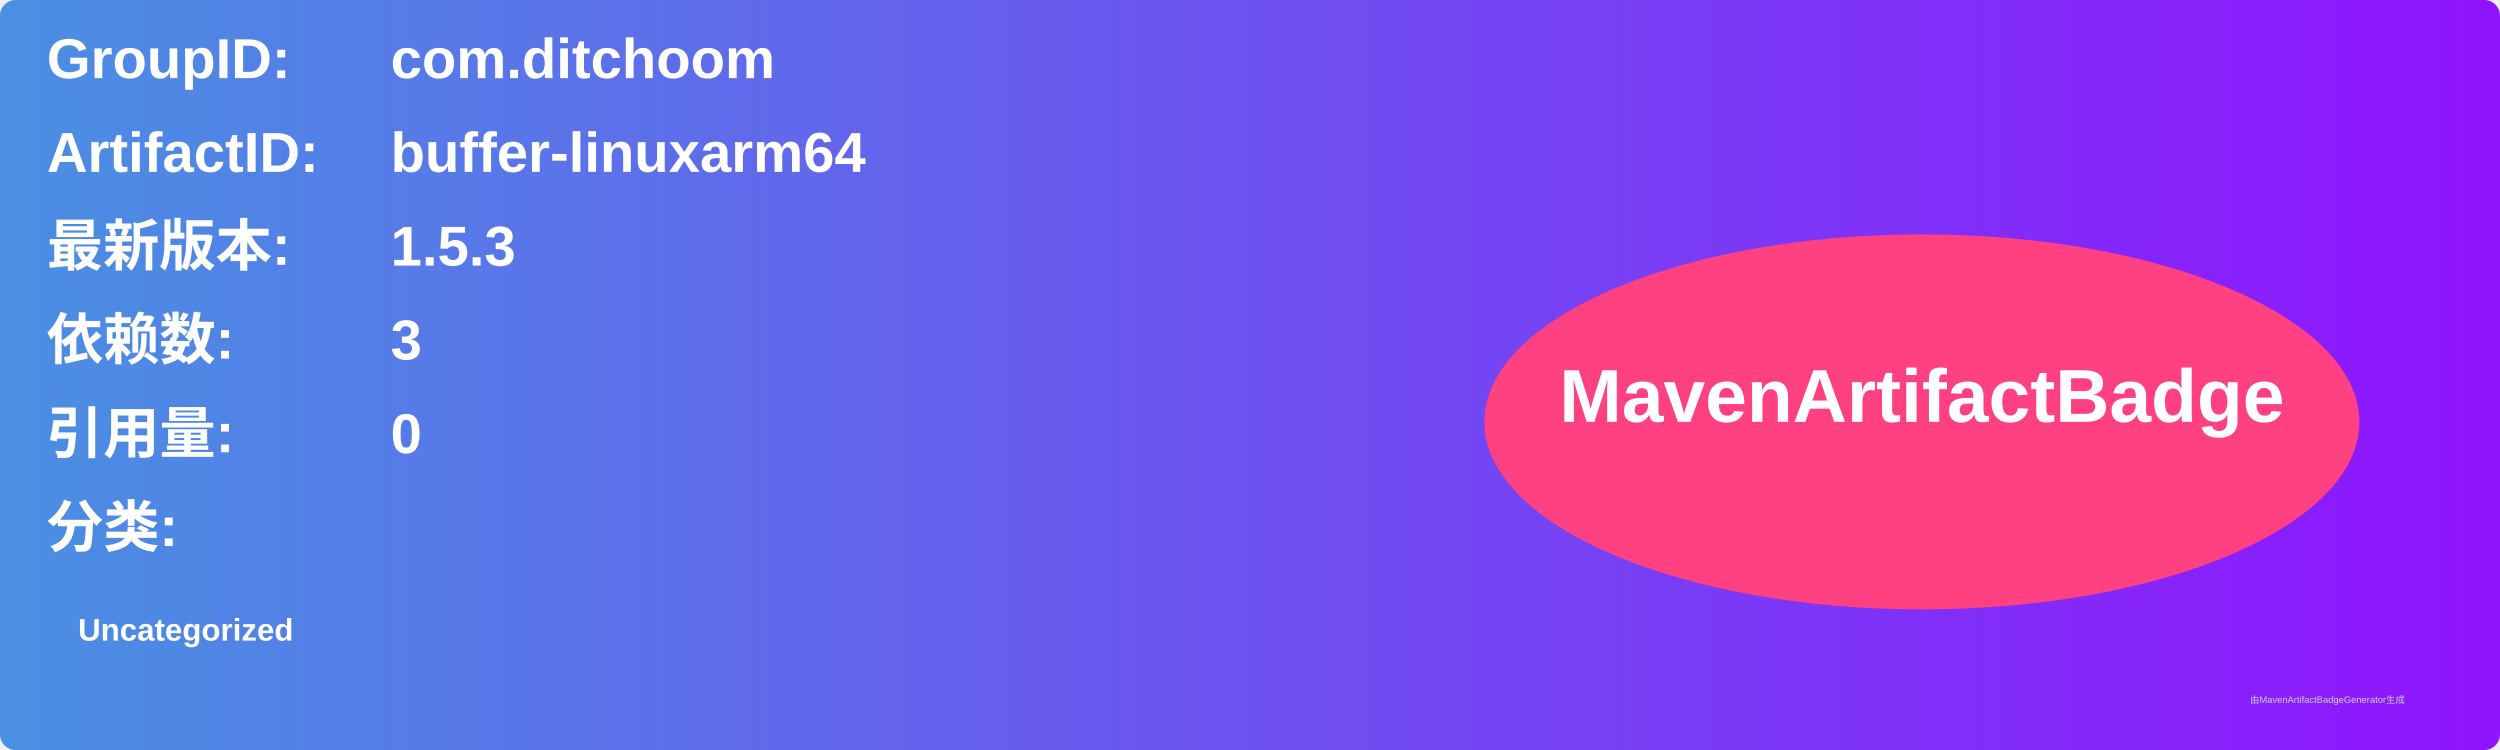
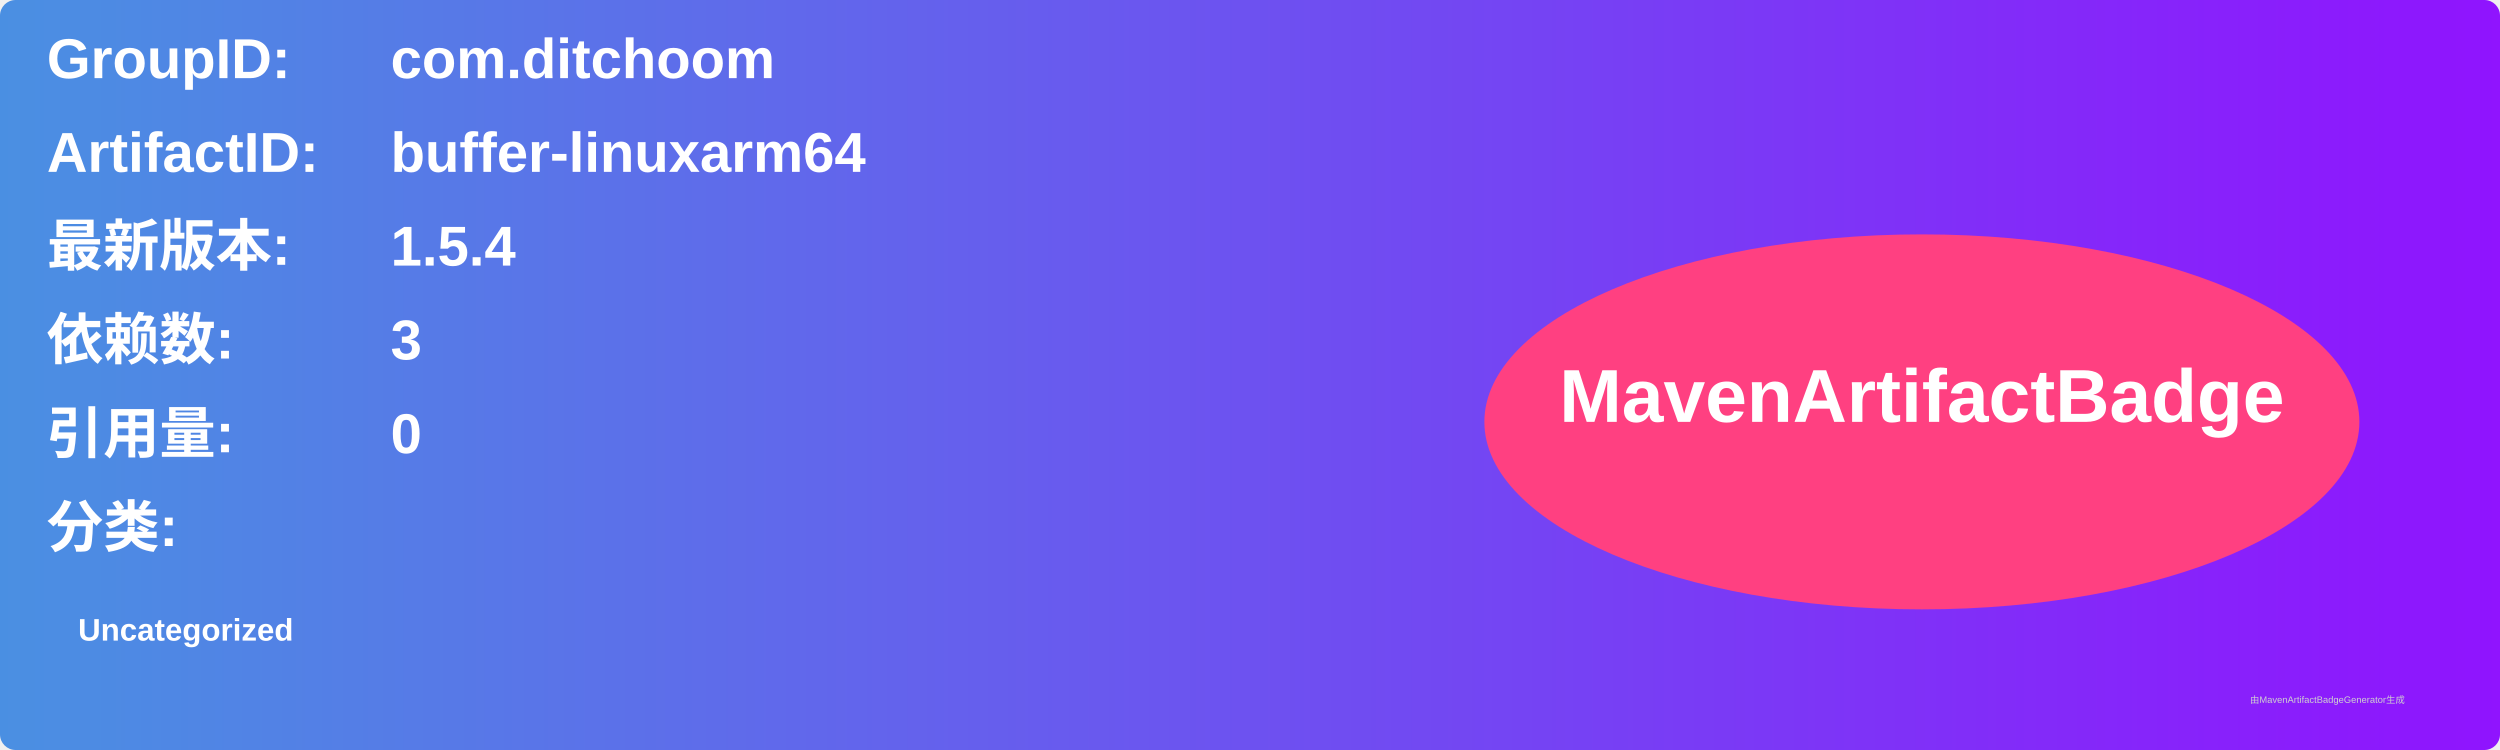
<svg xmlns="http://www.w3.org/2000/svg" width="800" height="240" viewBox="0 0 800 240">
  <linearGradient id="grad" x1="0%" y1="0%" x2="100%" y2="0%">
    <stop offset="0%" stop-color="#4a90e2" />
    <stop offset="100%" stop-color="#9013fe" />
  </linearGradient>
  <rect width="100%" height="100%" rx="5" ry="5" fill="url(#grad)" />
  <g transform="translate(15, 15)">
    <text x="0" y="10" font-family="Arial" font-size="18" fill="white" font-weight="bold" width="260">GroupID:</text>
    <text x="110" y="10" font-family="Arial" font-size="18" fill="white" font-weight="bold" width="460">com.ditchoom</text>
    <text x="0" y="40" font-family="Arial" font-size="18" fill="white" font-weight="bold" width="260">ArtifactID:</text>
    <text x="110" y="40" font-family="Arial" font-size="18" fill="white" font-weight="bold" width="460">buffer-linuxarm64</text>
    <text x="0" y="70" font-family="Arial" font-size="18" fill="white" font-weight="bold">最新版本:</text>
    <text x="110" y="70" font-family="Arial" font-size="18" fill="white" font-weight="bold">
-       <tspan font-weight="bold">1.5.3</tspan>
+       <tspan font-weight="bold">1.5.4</tspan>
    </text>
    <text x="0" y="100" font-family="Arial" font-size="18" fill="white" font-weight="bold">依赖数: </text>
    <text x="110" y="100" font-family="Arial" font-size="18" fill="white">
      <tspan font-weight="bold">3</tspan>
    </text>
    <text x="0" y="130" font-family="Arial" font-size="18" fill="white" font-weight="bold">引用量: </text>
    <text x="110" y="130" font-family="Arial" font-size="18" fill="white">
      <tspan font-weight="bold">0</tspan>
    </text>
    <text x="0" y="160" font-family="Arial" font-size="18" fill="white" font-weight="bold">分类:</text>
    <text x="10" y="190" font-family="Arial" font-size="10" fill="white">
      <tspan font-weight="bold">Uncategorized</tspan>
    </text>
    <ellipse cx="600" cy="120" rx="140" ry="60" fill="#ff4081" />
    <text x="600" y="120" text-anchor="middle" font-family="Arial" font-size="24" fill="white" font-weight="bold">MavenArtifactBadge</text>
  </g>
  <text x="720" y="225" font-family="Arial" font-size="3" fill="#d0d0d0">由MavenArtifactBadgeGenerator生成</text>
</svg>
